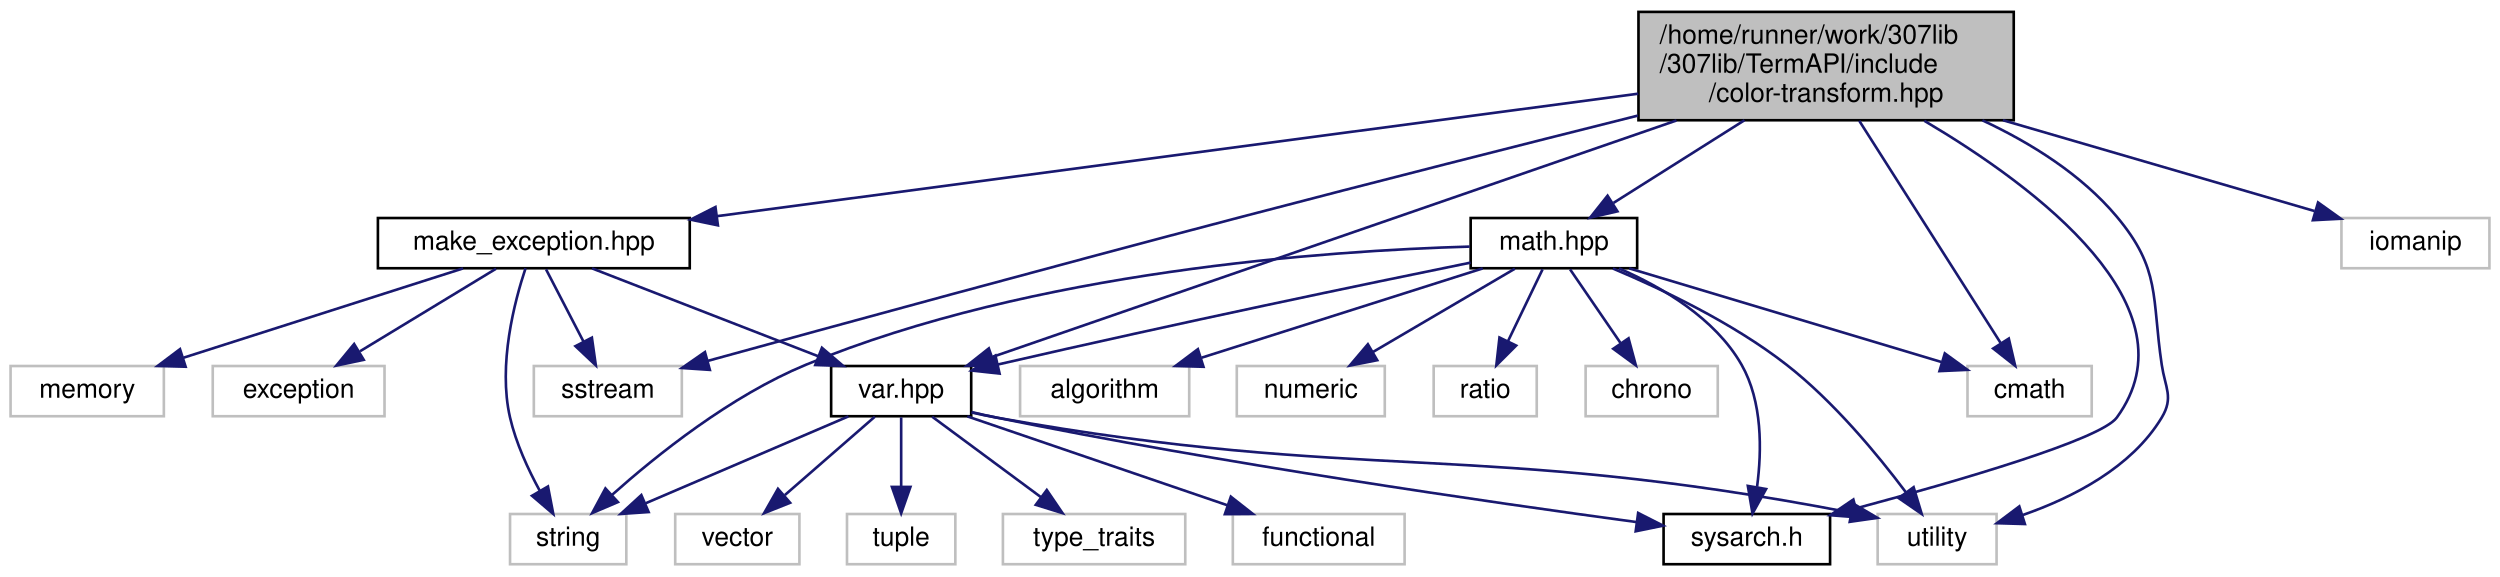
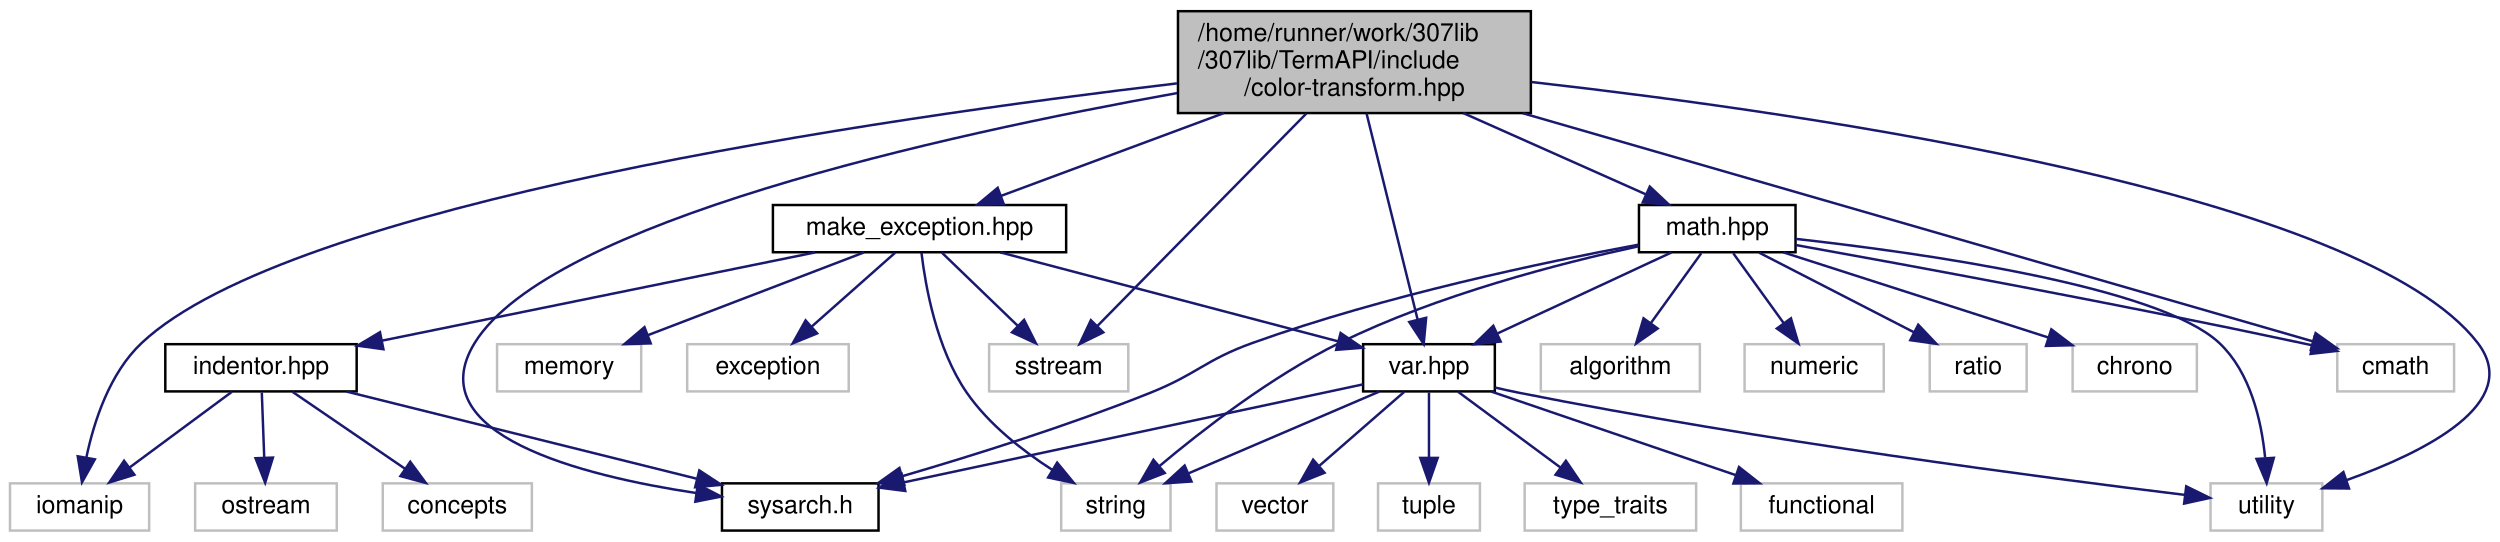
- <svg xmlns="http://www.w3.org/2000/svg" xmlns:xlink="http://www.w3.org/1999/xlink" width="946pt" height="218pt" viewBox="0.00 0.00 946.00 218.00">
+ <svg xmlns="http://www.w3.org/2000/svg" xmlns:xlink="http://www.w3.org/1999/xlink" width="1006pt" height="218pt" viewBox="0.00 0.00 1005.96 218.00">
  <g id="graph0" class="graph" transform="scale(1 1) rotate(0) translate(4 214)">
    <g id="node1" class="node">
      <g id="a_node1">
        <a xlink:title="Contains functions for transforming color values between different formats.">
-           <polygon fill="#bfbfbf" stroke="black" points="616,-168.5 616,-209.5 758,-209.5 758,-168.5 616,-168.5" />
-           <text text-anchor="start" x="624" y="-197.5" font-family="Helvetica,sans-Serif" font-size="10.00">/home/runner/work/307lib</text>
-           <text text-anchor="start" x="624" y="-186.5" font-family="Helvetica,sans-Serif" font-size="10.00">/307lib/TermAPI/include</text>
-           <text text-anchor="middle" x="687" y="-175.5" font-family="Helvetica,sans-Serif" font-size="10.00">/color-transform.hpp</text>
+           <polygon fill="#bfbfbf" stroke="black" points="470,-168.5 470,-209.5 612,-209.5 612,-168.5 470,-168.5" />
+           <text text-anchor="start" x="478" y="-197.5" font-family="Helvetica,sans-Serif" font-size="10.00">/home/runner/work/307lib</text>
+           <text text-anchor="start" x="478" y="-186.5" font-family="Helvetica,sans-Serif" font-size="10.00">/307lib/TermAPI/include</text>
+           <text text-anchor="middle" x="541" y="-175.5" font-family="Helvetica,sans-Serif" font-size="10.00">/color-transform.hpp</text>
        </a>
      </g>
    </g>
    <g id="node2" class="node">
      <g id="a_node2">
        <a xlink:href="sysarch_8h.html" target="_top" xlink:title="Contains preprocessor definitions useful for determining properties of the host system.">
-           <polygon fill="none" stroke="black" points="625.5,-0.5 625.5,-19.5 688.5,-19.5 688.5,-0.5 625.5,-0.5" />
-           <text text-anchor="middle" x="657" y="-7.5" font-family="Helvetica,sans-Serif" font-size="10.00">sysarch.h</text>
+           <polygon fill="none" stroke="black" points="286.5,-0.5 286.5,-19.5 349.5,-19.5 349.5,-0.5 286.5,-0.5" />
+           <text text-anchor="middle" x="318" y="-7.5" font-family="Helvetica,sans-Serif" font-size="10.00">sysarch.h</text>
        </a>
      </g>
    </g>
    <g id="edge1" class="edge">
-       <path fill="none" stroke="midnightblue" d="M724.15,-168.3C766.83,-143.06 827.31,-97.58 797,-56 790.98,-47.74 737.68,-32.2 698.62,-21.72" />
-       <polygon fill="midnightblue" stroke="midnightblue" points="699.1,-18.23 688.54,-19.04 697.31,-24.99 699.1,-18.23" />
+       <path fill="none" stroke="midnightblue" d="M469.62,-176.54C375.13,-159.62 216.95,-124.65 187,-76 164.36,-39.22 229.67,-22.62 276.03,-15.62" />
+       <polygon fill="midnightblue" stroke="midnightblue" points="276.76,-19.05 286.18,-14.19 275.79,-12.12 276.76,-19.05" />
    </g>
    <g id="node3" class="node">
      <g id="a_node3">
        <a xlink:href="make__exception_8hpp.html" target="_top" xlink:title=" ">
-           <polygon fill="none" stroke="black" points="139,-112.5 139,-131.5 257,-131.5 257,-112.5 139,-112.5" />
-           <text text-anchor="middle" x="198" y="-119.5" font-family="Helvetica,sans-Serif" font-size="10.00">make_exception.hpp</text>
+           <polygon fill="none" stroke="black" points="307,-112.5 307,-131.5 425,-131.5 425,-112.5 307,-112.5" />
+           <text text-anchor="middle" x="366" y="-119.5" font-family="Helvetica,sans-Serif" font-size="10.00">make_exception.hpp</text>
        </a>
      </g>
    </g>
    <g id="edge2" class="edge">
-       <path fill="none" stroke="midnightblue" d="M615.9,-178.55C522.58,-166.14 359.83,-144.51 267.38,-132.22" />
-       <polygon fill="midnightblue" stroke="midnightblue" points="267.66,-128.73 257.28,-130.88 266.73,-135.67 267.66,-128.73" />
+       <path fill="none" stroke="midnightblue" d="M488.49,-168.5C459.34,-157.67 423.98,-144.54 398.76,-135.17" />
+       <polygon fill="midnightblue" stroke="midnightblue" points="399.89,-131.85 389.3,-131.65 397.45,-138.42 399.89,-131.85" />
+     </g>
+     <g id="node4" class="node">
+       <g id="a_node4">
+         <a xlink:href="var_8hpp.html" target="_top" xlink:title="Contains helper methods for variadic templates &amp; tuples, as well as C++20 concepts....">
+           <polygon fill="none" stroke="black" points="544.5,-56.5 544.5,-75.5 597.5,-75.5 597.5,-56.5 544.5,-56.5" />
+           <text text-anchor="middle" x="571" y="-63.5" font-family="Helvetica,sans-Serif" font-size="10.00">var.hpp</text>
+         </a>
+       </g>
+     </g>
+     <g id="edge20" class="edge">
+       <path fill="none" stroke="midnightblue" d="M545.89,-168.29C551.57,-145.37 560.87,-107.85 566.42,-85.47" />
+       <polygon fill="midnightblue" stroke="midnightblue" points="569.86,-86.12 568.87,-75.57 563.07,-84.44 569.86,-86.12" />
+     </g>
+     <g id="node7" class="node">
+       <g id="a_node7">
+         <a xlink:title=" ">
+           <polygon fill="none" stroke="#bfbfbf" points="885.5,-0.5 885.5,-19.5 930.5,-19.5 930.5,-0.5 885.5,-0.5" />
+           <text text-anchor="middle" x="908" y="-7.5" font-family="Helvetica,sans-Serif" font-size="10.00">utility</text>
+         </a>
+       </g>
+     </g>
+     <g id="edge32" class="edge">
+       <path fill="none" stroke="midnightblue" d="M612.23,-180.99C727.58,-167.99 947.01,-135.86 993,-76 1011.54,-51.87 971.57,-32.01 940.36,-20.84" />
+       <polygon fill="midnightblue" stroke="midnightblue" points="941.22,-17.43 930.63,-17.52 938.96,-24.06 941.22,-17.43" />
+     </g>
+     <g id="node14" class="node">
+       <g id="a_node14">
+         <a xlink:title=" ">
+           <polygon fill="none" stroke="#bfbfbf" points="0,-0.5 0,-19.5 56,-19.5 56,-0.5 0,-0.5" />
+           <text text-anchor="middle" x="28" y="-7.5" font-family="Helvetica,sans-Serif" font-size="10.00">iomanip</text>
+         </a>
+       </g>
+     </g>
+     <g id="edge34" class="edge">
+       <path fill="none" stroke="midnightblue" d="M469.57,-180.44C349.09,-166.28 112.75,-132.05 53,-76 40.07,-63.87 33.75,-44.31 30.71,-29.81" />
+       <polygon fill="midnightblue" stroke="midnightblue" points="34.15,-29.16 28.97,-19.92 27.26,-30.38 34.15,-29.16" />
+     </g>
+     <g id="node16" class="node">
+       <g id="a_node16">
+         <a xlink:title=" ">
+           <polygon fill="none" stroke="#bfbfbf" points="394,-56.5 394,-75.5 450,-75.5 450,-56.5 394,-56.5" />
+           <text text-anchor="middle" x="422" y="-63.5" font-family="Helvetica,sans-Serif" font-size="10.00">sstream</text>
+         </a>
+       </g>
+     </g>
+     <g id="edge33" class="edge">
+       <path fill="none" stroke="midnightblue" d="M521.62,-168.29C498.15,-144.43 459.11,-104.74 437.53,-82.79" />
+       <polygon fill="midnightblue" stroke="midnightblue" points="439.94,-80.25 430.43,-75.57 434.95,-85.16 439.94,-80.25" />
+     </g>
+     <g id="node18" class="node">
+       <g id="a_node18">
+         <a xlink:href="math_8hpp.html" target="_top" xlink:title=" ">
+           <polygon fill="none" stroke="black" points="655.5,-112.5 655.5,-131.5 718.5,-131.5 718.5,-112.5 655.5,-112.5" />
+           <text text-anchor="middle" x="687" y="-119.5" font-family="Helvetica,sans-Serif" font-size="10.00">math.hpp</text>
+         </a>
+       </g>
+     </g>
+     <g id="edge21" class="edge">
+       <path fill="none" stroke="midnightblue" d="M584.8,-168.5C608.59,-157.91 637.32,-145.12 658.26,-135.8" />
+       <polygon fill="midnightblue" stroke="midnightblue" points="659.85,-138.92 667.57,-131.65 657.01,-132.52 659.85,-138.92" />
+     </g>
+     <g id="node19" class="node">
+       <g id="a_node19">
+         <a xlink:title=" ">
+           <polygon fill="none" stroke="#bfbfbf" points="936.5,-56.5 936.5,-75.5 983.5,-75.5 983.5,-56.5 936.5,-56.5" />
+           <text text-anchor="middle" x="960" y="-63.5" font-family="Helvetica,sans-Serif" font-size="10.00">cmath</text>
+         </a>
+       </g>
+     </g>
+     <g id="edge31" class="edge">
+       <path fill="none" stroke="midnightblue" d="M608.79,-168.42C699.77,-142.15 857.89,-96.49 926.57,-76.66" />
+       <polygon fill="midnightblue" stroke="midnightblue" points="927.78,-79.95 936.41,-73.81 925.84,-73.22 927.78,-79.95" />
+     </g>
+     <g id="edge3" class="edge">
+       <path fill="none" stroke="midnightblue" d="M398.48,-112.44C435.48,-102.7 495.79,-86.81 534.42,-76.64" />
+       <polygon fill="midnightblue" stroke="midnightblue" points="535.44,-79.99 544.22,-74.05 533.66,-73.22 535.44,-79.99" />
    </g>
    <g id="node6" class="node">
      <g id="a_node6">
        <a xlink:title=" ">
-           <polygon fill="none" stroke="#bfbfbf" points="198,-56.5 198,-75.5 254,-75.5 254,-56.5 198,-56.5" />
-           <text text-anchor="middle" x="226" y="-63.5" font-family="Helvetica,sans-Serif" font-size="10.00">sstream</text>
-         </a>
-       </g>
-     </g>
-     <g id="edge28" class="edge">
-       <path fill="none" stroke="midnightblue" d="M615.76,-170.26C572.42,-159.39 515.97,-145.1 466,-132 394.42,-113.24 311.09,-90.46 263.84,-77.45" />
-       <polygon fill="midnightblue" stroke="midnightblue" points="264.61,-74.04 254.04,-74.75 262.75,-80.78 264.61,-74.04" />
+           <polygon fill="none" stroke="#bfbfbf" points="423,-0.5 423,-19.5 467,-19.5 467,-0.5 423,-0.5" />
+           <text text-anchor="middle" x="445" y="-7.5" font-family="Helvetica,sans-Serif" font-size="10.00">string</text>
+         </a>
+       </g>
+     </g>
+     <g id="edge17" class="edge">
+       <path fill="none" stroke="midnightblue" d="M366.79,-112.26C368.35,-99.02 372.82,-73.59 385,-56 393.8,-43.29 407.35,-32.69 419.34,-24.98" />
+       <polygon fill="midnightblue" stroke="midnightblue" points="421.38,-27.84 428.11,-19.65 417.74,-21.85 421.38,-27.84" />
+     </g>
+     <g id="node11" class="node">
+       <g id="a_node11">
+         <a xlink:href="indentor_8hpp.html" target="_top" xlink:title="Contains the indentor object definition.   The indentor can be used to quickly and easily insert vari...">
+           <polygon fill="none" stroke="black" points="62.5,-56.5 62.5,-75.5 139.5,-75.5 139.5,-56.5 62.5,-56.5" />
+           <text text-anchor="middle" x="101" y="-63.5" font-family="Helvetica,sans-Serif" font-size="10.00">indentor.hpp</text>
+         </a>
+       </g>
+     </g>
+     <g id="edge11" class="edge">
+       <path fill="none" stroke="midnightblue" d="M324.01,-112.44C276.63,-102.79 199.68,-87.11 149.7,-76.92" />
+       <polygon fill="midnightblue" stroke="midnightblue" points="150.27,-73.47 139.78,-74.9 148.88,-80.33 150.27,-73.47" />
+     </g>
+     <g id="node15" class="node">
+       <g id="a_node15">
+         <a xlink:title=" ">
+           <polygon fill="none" stroke="#bfbfbf" points="196,-56.5 196,-75.5 254,-75.5 254,-56.5 196,-56.5" />
+           <text text-anchor="middle" x="225" y="-63.5" font-family="Helvetica,sans-Serif" font-size="10.00">memory</text>
+         </a>
+       </g>
+     </g>
+     <g id="edge16" class="edge">
+       <path fill="none" stroke="midnightblue" d="M343.66,-112.44C320.25,-103.48 283.26,-89.31 256.81,-79.18" />
+       <polygon fill="midnightblue" stroke="midnightblue" points="257.83,-75.82 247.24,-75.52 255.32,-82.36 257.83,-75.82" />
+     </g>
+     <g id="edge18" class="edge">
+       <path fill="none" stroke="midnightblue" d="M375,-112.32C383.19,-104.42 395.51,-92.55 405.47,-82.94" />
+       <polygon fill="midnightblue" stroke="midnightblue" points="408.07,-85.29 412.84,-75.83 403.21,-80.26 408.07,-85.29" />
+     </g>
+     <g id="node17" class="node">
+       <g id="a_node17">
+         <a xlink:title=" ">
+           <polygon fill="none" stroke="#bfbfbf" points="272.5,-56.5 272.5,-75.5 337.5,-75.5 337.5,-56.5 272.5,-56.5" />
+           <text text-anchor="middle" x="305" y="-63.5" font-family="Helvetica,sans-Serif" font-size="10.00">exception</text>
+         </a>
+       </g>
+     </g>
+     <g id="edge19" class="edge">
+       <path fill="none" stroke="midnightblue" d="M356.2,-112.32C347.18,-104.34 333.59,-92.31 322.68,-82.65" />
+       <polygon fill="midnightblue" stroke="midnightblue" points="324.79,-79.84 314.98,-75.83 320.15,-85.08 324.79,-79.84" />
+     </g>
+     <g id="edge4" class="edge">
+       <path fill="none" stroke="midnightblue" d="M544.4,-59.32C500.4,-49.93 412.1,-31.08 359.72,-19.91" />
+       <polygon fill="midnightblue" stroke="midnightblue" points="360.26,-16.44 349.75,-17.78 358.8,-23.29 360.26,-16.44" />
+     </g>
+     <g id="node5" class="node">
+       <g id="a_node5">
+         <a xlink:title=" ">
+           <polygon fill="none" stroke="#bfbfbf" points="485.5,-0.5 485.5,-19.5 532.5,-19.5 532.5,-0.5 485.5,-0.5" />
+           <text text-anchor="middle" x="509" y="-7.5" font-family="Helvetica,sans-Serif" font-size="10.00">vector</text>
+         </a>
+       </g>
+     </g>
+     <g id="edge5" class="edge">
+       <path fill="none" stroke="midnightblue" d="M561.04,-56.32C551.87,-48.34 538.06,-36.31 526.97,-26.65" />
+       <polygon fill="midnightblue" stroke="midnightblue" points="528.98,-23.76 519.14,-19.83 524.38,-29.04 528.98,-23.76" />
+     </g>
+     <g id="edge6" class="edge">
+       <path fill="none" stroke="midnightblue" d="M551.03,-56.44C530.39,-47.6 497.94,-33.69 474.37,-23.59" />
+       <polygon fill="midnightblue" stroke="midnightblue" points="475.44,-20.24 464.87,-19.52 472.68,-26.67 475.44,-20.24" />
+     </g>
+     <g id="edge7" class="edge">
+       <path fill="none" stroke="midnightblue" d="M597.67,-58.03C600.81,-57.3 603.97,-56.6 607,-56 703.88,-36.7 819.78,-21.59 875.26,-14.84" />
+       <polygon fill="midnightblue" stroke="midnightblue" points="875.71,-18.31 885.21,-13.64 874.87,-11.36 875.71,-18.31" />
    </g>
    <g id="node8" class="node">
      <g id="a_node8">
-         <a xlink:href="var_8hpp.html" target="_top" xlink:title="Contains helper methods for variadic templates &amp; tuples, as well as C++20 concepts....">
-           <polygon fill="none" stroke="black" points="310.5,-56.5 310.5,-75.5 363.5,-75.5 363.5,-56.5 310.5,-56.5" />
-           <text text-anchor="middle" x="337" y="-63.5" font-family="Helvetica,sans-Serif" font-size="10.00">var.hpp</text>
-         </a>
-       </g>
-     </g>
-     <g id="edge15" class="edge">
-       <path fill="none" stroke="midnightblue" d="M630.38,-168.42C557.22,-143.13 432.11,-99.88 371.68,-78.99" />
-       <polygon fill="midnightblue" stroke="midnightblue" points="372.46,-75.56 361.86,-75.6 370.17,-82.17 372.46,-75.56" />
+         <a xlink:title=" ">
+           <polygon fill="none" stroke="#bfbfbf" points="550.5,-0.5 550.5,-19.5 591.5,-19.5 591.5,-0.5 550.5,-0.5" />
+           <text text-anchor="middle" x="571" y="-7.5" font-family="Helvetica,sans-Serif" font-size="10.00">tuple</text>
+         </a>
+       </g>
+     </g>
+     <g id="edge8" class="edge">
+       <path fill="none" stroke="midnightblue" d="M571,-56.08C571,-49.01 571,-38.86 571,-29.99" />
+       <polygon fill="midnightblue" stroke="midnightblue" points="574.5,-29.75 571,-19.75 567.5,-29.75 574.5,-29.75" />
+     </g>
+     <g id="node9" class="node">
+       <g id="a_node9">
+         <a xlink:title=" ">
+           <polygon fill="none" stroke="#bfbfbf" points="609.5,-0.5 609.5,-19.5 678.5,-19.5 678.5,-0.5 609.5,-0.5" />
+           <text text-anchor="middle" x="644" y="-7.5" font-family="Helvetica,sans-Serif" font-size="10.00">type_traits</text>
+         </a>
+       </g>
+     </g>
+     <g id="edge9" class="edge">
+       <path fill="none" stroke="midnightblue" d="M582.73,-56.32C593.84,-48.11 610.74,-35.6 623.98,-25.81" />
+       <polygon fill="midnightblue" stroke="midnightblue" points="626.1,-28.59 632.06,-19.83 621.94,-22.97 626.1,-28.59" />
    </g>
    <g id="node10" class="node">
      <g id="a_node10">
        <a xlink:title=" ">
-           <polygon fill="none" stroke="#bfbfbf" points="706.5,-0.5 706.5,-19.5 751.5,-19.5 751.5,-0.5 706.5,-0.5" />
-           <text text-anchor="middle" x="729" y="-7.5" font-family="Helvetica,sans-Serif" font-size="10.00">utility</text>
-         </a>
-       </g>
-     </g>
-     <g id="edge27" class="edge">
-       <path fill="none" stroke="midnightblue" d="M746.14,-168.47C764.63,-159.83 783.65,-147.93 797,-132 813.7,-112.06 810.18,-101.73 814,-76 815.31,-67.21 818.58,-63.62 814,-56 802.61,-37.08 780.31,-25.7 761.41,-19.12" />
-       <polygon fill="midnightblue" stroke="midnightblue" points="762.22,-15.71 751.63,-16.02 760.1,-22.38 762.22,-15.71" />
-     </g>
-     <g id="node14" class="node">
-       <g id="a_node14">
-         <a xlink:href="math_8hpp.html" target="_top" xlink:title=" ">
-           <polygon fill="none" stroke="black" points="552.5,-112.5 552.5,-131.5 615.5,-131.5 615.5,-112.5 552.5,-112.5" />
-           <text text-anchor="middle" x="584" y="-119.5" font-family="Helvetica,sans-Serif" font-size="10.00">math.hpp</text>
-         </a>
-       </g>
-     </g>
-     <g id="edge16" class="edge">
-       <path fill="none" stroke="midnightblue" d="M656.1,-168.5C640.15,-158.44 621.06,-146.38 606.52,-137.21" />
-       <polygon fill="midnightblue" stroke="midnightblue" points="608.04,-134.03 597.71,-131.65 604.3,-139.95 608.04,-134.03" />
-     </g>
-     <g id="node15" class="node">
-       <g id="a_node15">
-         <a xlink:title=" ">
-           <polygon fill="none" stroke="#bfbfbf" points="740.5,-56.5 740.5,-75.5 787.5,-75.5 787.5,-56.5 740.5,-56.5" />
-           <text text-anchor="middle" x="764" y="-63.5" font-family="Helvetica,sans-Serif" font-size="10.00">cmath</text>
-         </a>
-       </g>
+           <polygon fill="none" stroke="#bfbfbf" points="696.5,-0.5 696.5,-19.5 761.5,-19.5 761.5,-0.5 696.5,-0.5" />
+           <text text-anchor="middle" x="729" y="-7.5" font-family="Helvetica,sans-Serif" font-size="10.00">functional</text>
+         </a>
+       </g>
+     </g>
+     <g id="edge10" class="edge">
+       <path fill="none" stroke="midnightblue" d="M596.04,-56.44C622.62,-47.36 664.81,-32.94 694.52,-22.78" />
+       <polygon fill="midnightblue" stroke="midnightblue" points="695.75,-26.06 704.08,-19.52 693.49,-19.44 695.75,-26.06" />
+     </g>
+     <g id="edge12" class="edge">
+       <path fill="none" stroke="midnightblue" d="M135.38,-56.44C173.61,-46.93 235.36,-31.57 276.31,-21.37" />
+       <polygon fill="midnightblue" stroke="midnightblue" points="277.39,-24.71 286.25,-18.9 275.7,-17.92 277.39,-24.71" />
+     </g>
+     <g id="node12" class="node">
+       <g id="a_node12">
+         <a xlink:title=" ">
+           <polygon fill="none" stroke="#bfbfbf" points="74.5,-0.5 74.5,-19.5 131.5,-19.5 131.5,-0.5 74.5,-0.5" />
+           <text text-anchor="middle" x="103" y="-7.5" font-family="Helvetica,sans-Serif" font-size="10.00">ostream</text>
+         </a>
+       </g>
+     </g>
+     <g id="edge13" class="edge">
+       <path fill="none" stroke="midnightblue" d="M101.33,-56.08C101.59,-49.01 101.97,-38.86 102.3,-29.99" />
+       <polygon fill="midnightblue" stroke="midnightblue" points="105.8,-29.87 102.68,-19.75 98.81,-29.61 105.8,-29.87" />
+     </g>
+     <g id="node13" class="node">
+       <g id="a_node13">
+         <a xlink:title=" ">
+           <polygon fill="none" stroke="#bfbfbf" points="150,-0.5 150,-19.5 210,-19.5 210,-0.5 150,-0.5" />
+           <text text-anchor="middle" x="180" y="-7.5" font-family="Helvetica,sans-Serif" font-size="10.00">concepts</text>
+         </a>
+       </g>
+     </g>
+     <g id="edge14" class="edge">
+       <path fill="none" stroke="midnightblue" d="M113.69,-56.32C125.9,-47.98 144.58,-35.21 159,-25.35" />
+       <polygon fill="midnightblue" stroke="midnightblue" points="161.06,-28.19 167.34,-19.65 157.11,-22.41 161.06,-28.19" />
+     </g>
+     <g id="edge15" class="edge">
+       <path fill="none" stroke="midnightblue" d="M89.27,-56.32C78.16,-48.11 61.26,-35.6 48.02,-25.81" />
+       <polygon fill="midnightblue" stroke="midnightblue" points="50.06,-22.97 39.94,-19.83 45.9,-28.59 50.06,-22.97" />
+     </g>
+     <g id="edge22" class="edge">
+       <path fill="none" stroke="midnightblue" d="M655.29,-115.55C617.59,-108.58 553.11,-95.09 500,-76 480.92,-69.14 477.82,-63.55 459,-56 425.93,-42.74 387.32,-30.64 358.88,-22.34" />
+       <polygon fill="midnightblue" stroke="midnightblue" points="359.84,-18.97 349.26,-19.56 357.9,-25.7 359.84,-18.97" />
+     </g>
+     <g id="edge23" class="edge">
+       <path fill="none" stroke="midnightblue" d="M668.62,-112.44C649.78,-103.68 620.27,-89.94 598.62,-79.86" />
+       <polygon fill="midnightblue" stroke="midnightblue" points="599.84,-76.56 589.29,-75.52 596.88,-82.91 599.84,-76.56" />
    </g>
    <g id="edge26" class="edge">
-       <path fill="none" stroke="midnightblue" d="M699.54,-168.29C714.39,-144.96 738.88,-106.47 753.01,-84.26" />
-       <polygon fill="midnightblue" stroke="midnightblue" points="756.13,-85.89 758.54,-75.57 750.22,-82.13 756.13,-85.89" />
+       <path fill="none" stroke="midnightblue" d="M655.28,-114.89C623.71,-108.06 574.4,-95.36 535,-76 507.65,-62.56 479.75,-40.92 462.41,-26.35" />
+       <polygon fill="midnightblue" stroke="midnightblue" points="464.67,-23.67 454.8,-19.82 460.12,-28.99 464.67,-23.67" />
+     </g>
+     <g id="edge25" class="edge">
+       <path fill="none" stroke="midnightblue" d="M718.58,-117.87C769.03,-112.25 864.62,-98.84 889,-76 901.59,-64.2 905.99,-44.57 907.45,-29.96" />
+       <polygon fill="midnightblue" stroke="midnightblue" points="910.97,-29.77 908.09,-19.57 903.98,-29.33 910.97,-29.77" />
+     </g>
+     <g id="edge24" class="edge">
+       <path fill="none" stroke="midnightblue" d="M718.64,-115.39C763.85,-107.28 849.49,-91.52 922,-76 923.45,-75.69 924.93,-75.37 926.42,-75.04" />
+       <polygon fill="midnightblue" stroke="midnightblue" points="927.35,-78.41 936.32,-72.78 925.79,-71.59 927.35,-78.41" />
    </g>
    <g id="node20" class="node">
      <g id="a_node20">
        <a xlink:title=" ">
-           <polygon fill="none" stroke="#bfbfbf" points="882,-112.5 882,-131.5 938,-131.5 938,-112.5 882,-112.5" />
-           <text text-anchor="middle" x="910" y="-119.5" font-family="Helvetica,sans-Serif" font-size="10.00">iomanip</text>
+           <polygon fill="none" stroke="#bfbfbf" points="616,-56.5 616,-75.5 680,-75.5 680,-56.5 616,-56.5" />
+           <text text-anchor="middle" x="648" y="-63.5" font-family="Helvetica,sans-Serif" font-size="10.00">algorithm</text>
+         </a>
+       </g>
+     </g>
+     <g id="edge27" class="edge">
+       <path fill="none" stroke="midnightblue" d="M680.56,-112.08C675.05,-104.46 666.97,-93.26 660.24,-83.94" />
+       <polygon fill="midnightblue" stroke="midnightblue" points="663.01,-81.81 654.32,-75.75 657.34,-85.91 663.01,-81.81" />
+     </g>
+     <g id="node21" class="node">
+       <g id="a_node21">
+         <a xlink:title=" ">
+           <polygon fill="none" stroke="#bfbfbf" points="698,-56.5 698,-75.5 754,-75.5 754,-56.5 698,-56.5" />
+           <text text-anchor="middle" x="726" y="-63.5" font-family="Helvetica,sans-Serif" font-size="10.00">numeric</text>
+         </a>
+       </g>
+     </g>
+     <g id="edge28" class="edge">
+       <path fill="none" stroke="midnightblue" d="M693.44,-112.08C698.95,-104.46 707.03,-93.26 713.76,-83.94" />
+       <polygon fill="midnightblue" stroke="midnightblue" points="716.66,-85.91 719.68,-75.75 710.99,-81.81 716.66,-85.91" />
+     </g>
+     <g id="node22" class="node">
+       <g id="a_node22">
+         <a xlink:title=" ">
+           <polygon fill="none" stroke="#bfbfbf" points="772.5,-56.5 772.5,-75.5 811.5,-75.5 811.5,-56.5 772.5,-56.5" />
+           <text text-anchor="middle" x="792" y="-63.5" font-family="Helvetica,sans-Serif" font-size="10.00">ratio</text>
        </a>
      </g>
    </g>
    <g id="edge29" class="edge">
-       <path fill="none" stroke="midnightblue" d="M753.91,-168.5C792.46,-157.26 839.52,-143.54 871.83,-134.13" />
-       <polygon fill="midnightblue" stroke="midnightblue" points="873.15,-137.39 881.77,-131.23 871.19,-130.67 873.15,-137.39" />
-     </g>
-     <g id="node4" class="node">
-       <g id="a_node4">
-         <a xlink:title=" ">
-           <polygon fill="none" stroke="#bfbfbf" points="0,-56.5 0,-75.5 58,-75.5 58,-56.5 0,-56.5" />
-           <text text-anchor="middle" x="29" y="-63.5" font-family="Helvetica,sans-Serif" font-size="10.00">memory</text>
-         </a>
-       </g>
-     </g>
-     <g id="edge3" class="edge">
-       <path fill="none" stroke="midnightblue" d="M171.22,-112.44C142.67,-103.32 97.27,-88.81 65.46,-78.65" />
-       <polygon fill="midnightblue" stroke="midnightblue" points="66.24,-75.23 55.65,-75.52 64.11,-81.89 66.24,-75.23" />
-     </g>
-     <g id="node5" class="node">
-       <g id="a_node5">
-         <a xlink:title=" ">
-           <polygon fill="none" stroke="#bfbfbf" points="189,-0.5 189,-19.5 233,-19.5 233,-0.5 189,-0.5" />
-           <text text-anchor="middle" x="211" y="-7.5" font-family="Helvetica,sans-Serif" font-size="10.00">string</text>
-         </a>
-       </g>
-     </g>
-     <g id="edge4" class="edge">
-       <path fill="none" stroke="midnightblue" d="M194.87,-112.5C190.71,-100 184.38,-75.98 189,-56 191.23,-46.36 195.82,-36.41 200.24,-28.31" />
-       <polygon fill="midnightblue" stroke="midnightblue" points="203.35,-29.92 205.36,-19.52 197.3,-26.4 203.35,-29.92" />
-     </g>
-     <g id="edge5" class="edge">
-       <path fill="none" stroke="midnightblue" d="M202.62,-112.08C206.46,-104.69 212.02,-93.95 216.76,-84.81" />
-       <polygon fill="midnightblue" stroke="midnightblue" points="219.97,-86.24 221.46,-75.75 213.75,-83.02 219.97,-86.24" />
-     </g>
-     <g id="node7" class="node">
-       <g id="a_node7">
-         <a xlink:title=" ">
-           <polygon fill="none" stroke="#bfbfbf" points="76.5,-56.5 76.5,-75.5 141.5,-75.5 141.5,-56.5 76.5,-56.5" />
-           <text text-anchor="middle" x="109" y="-63.5" font-family="Helvetica,sans-Serif" font-size="10.00">exception</text>
-         </a>
-       </g>
-     </g>
-     <g id="edge6" class="edge">
-       <path fill="none" stroke="midnightblue" d="M183.7,-112.32C169.82,-103.9 148.51,-90.97 132.2,-81.07" />
-       <polygon fill="midnightblue" stroke="midnightblue" points="133.63,-77.85 123.26,-75.65 130,-83.83 133.63,-77.85" />
-     </g>
-     <g id="edge7" class="edge">
-       <path fill="none" stroke="midnightblue" d="M220.02,-112.44C243.1,-103.48 279.56,-89.31 305.64,-79.18" />
-       <polygon fill="midnightblue" stroke="midnightblue" points="307.02,-82.4 315.08,-75.52 304.49,-75.88 307.02,-82.4" />
-     </g>
-     <g id="edge8" class="edge">
-       <path fill="none" stroke="midnightblue" d="M363.68,-58.05C366.81,-57.32 369.97,-56.62 373,-56 458.47,-38.58 559.58,-23.97 615.16,-16.46" />
-       <polygon fill="midnightblue" stroke="midnightblue" points="615.87,-19.89 625.32,-15.09 614.94,-12.96 615.87,-19.89" />
-     </g>
-     <g id="edge10" class="edge">
-       <path fill="none" stroke="midnightblue" d="M317.03,-56.44C296.39,-47.6 263.94,-33.69 240.37,-23.59" />
-       <polygon fill="midnightblue" stroke="midnightblue" points="241.44,-20.24 230.87,-19.52 238.68,-26.67 241.44,-20.24" />
-     </g>
-     <g id="node9" class="node">
-       <g id="a_node9">
-         <a xlink:title=" ">
-           <polygon fill="none" stroke="#bfbfbf" points="251.5,-0.5 251.5,-19.5 298.5,-19.5 298.5,-0.5 251.5,-0.5" />
-           <text text-anchor="middle" x="275" y="-7.5" font-family="Helvetica,sans-Serif" font-size="10.00">vector</text>
-         </a>
-       </g>
-     </g>
-     <g id="edge9" class="edge">
-       <path fill="none" stroke="midnightblue" d="M327.04,-56.32C317.87,-48.34 304.06,-36.31 292.97,-26.65" />
-       <polygon fill="midnightblue" stroke="midnightblue" points="294.98,-23.76 285.14,-19.83 290.38,-29.04 294.98,-23.76" />
-     </g>
-     <g id="edge11" class="edge">
-       <path fill="none" stroke="midnightblue" d="M363.65,-57.91C366.79,-57.2 369.96,-56.55 373,-56 512.83,-30.9 553.64,-47.58 696.42,-20.01" />
-       <polygon fill="midnightblue" stroke="midnightblue" points="697.29,-23.41 706.42,-18.04 695.94,-16.54 697.29,-23.41" />
-     </g>
-     <g id="node11" class="node">
-       <g id="a_node11">
-         <a xlink:title=" ">
-           <polygon fill="none" stroke="#bfbfbf" points="316.5,-0.5 316.5,-19.5 357.5,-19.5 357.5,-0.5 316.5,-0.5" />
-           <text text-anchor="middle" x="337" y="-7.5" font-family="Helvetica,sans-Serif" font-size="10.00">tuple</text>
-         </a>
-       </g>
-     </g>
-     <g id="edge12" class="edge">
-       <path fill="none" stroke="midnightblue" d="M337,-56.08C337,-49.01 337,-38.86 337,-29.99" />
-       <polygon fill="midnightblue" stroke="midnightblue" points="340.5,-29.75 337,-19.75 333.5,-29.75 340.5,-29.75" />
-     </g>
-     <g id="node12" class="node">
-       <g id="a_node12">
-         <a xlink:title=" ">
-           <polygon fill="none" stroke="#bfbfbf" points="375.5,-0.5 375.5,-19.5 444.5,-19.5 444.5,-0.5 375.5,-0.5" />
-           <text text-anchor="middle" x="410" y="-7.5" font-family="Helvetica,sans-Serif" font-size="10.00">type_traits</text>
-         </a>
-       </g>
-     </g>
-     <g id="edge13" class="edge">
-       <path fill="none" stroke="midnightblue" d="M348.73,-56.32C359.84,-48.11 376.74,-35.6 389.98,-25.81" />
-       <polygon fill="midnightblue" stroke="midnightblue" points="392.1,-28.59 398.06,-19.83 387.94,-22.97 392.1,-28.59" />
-     </g>
-     <g id="node13" class="node">
-       <g id="a_node13">
-         <a xlink:title=" ">
-           <polygon fill="none" stroke="#bfbfbf" points="462.5,-0.5 462.5,-19.5 527.5,-19.5 527.5,-0.5 462.5,-0.5" />
-           <text text-anchor="middle" x="495" y="-7.5" font-family="Helvetica,sans-Serif" font-size="10.00">functional</text>
-         </a>
-       </g>
-     </g>
-     <g id="edge14" class="edge">
-       <path fill="none" stroke="midnightblue" d="M362.04,-56.44C388.62,-47.36 430.81,-32.94 460.52,-22.78" />
-       <polygon fill="midnightblue" stroke="midnightblue" points="461.75,-26.06 470.08,-19.52 459.49,-19.44 461.75,-26.06" />
-     </g>
-     <g id="edge17" class="edge">
-       <path fill="none" stroke="midnightblue" d="M608.64,-112.43C624.88,-105.37 644.95,-93.62 655,-76 662.95,-62.06 662.69,-43.55 660.88,-29.85" />
-       <polygon fill="midnightblue" stroke="midnightblue" points="664.28,-28.95 659.15,-19.68 657.38,-30.13 664.28,-28.95" />
-     </g>
-     <g id="edge21" class="edge">
-       <path fill="none" stroke="midnightblue" d="M552.15,-120.69C498.36,-119.15 386.99,-111.51 301,-76 272.52,-64.24 244.52,-41.83 227.5,-26.65" />
-       <polygon fill="midnightblue" stroke="midnightblue" points="229.82,-24.02 220.07,-19.85 225.09,-29.18 229.82,-24.02" />
-     </g>
-     <g id="edge18" class="edge">
-       <path fill="none" stroke="midnightblue" d="M552.47,-114.63C513.01,-106.59 443.13,-92.08 373.53,-76.06" />
-       <polygon fill="midnightblue" stroke="midnightblue" points="374.24,-72.63 363.71,-73.79 372.67,-79.45 374.24,-72.63" />
-     </g>
-     <g id="edge20" class="edge">
-       <path fill="none" stroke="midnightblue" d="M606.32,-112.38C624.97,-104.55 651.69,-91.82 672,-76 689.87,-62.08 706.48,-41.98 717.11,-27.82" />
-       <polygon fill="midnightblue" stroke="midnightblue" points="720.11,-29.65 723.18,-19.51 714.46,-25.52 720.11,-29.65" />
-     </g>
-     <g id="edge19" class="edge">
-       <path fill="none" stroke="midnightblue" d="M612.52,-112.44C644.59,-102.82 696.62,-87.21 730.57,-77.03" />
-       <polygon fill="midnightblue" stroke="midnightblue" points="731.92,-80.28 740.49,-74.05 729.9,-73.57 731.92,-80.28" />
-     </g>
-     <g id="node16" class="node">
-       <g id="a_node16">
-         <a xlink:title=" ">
-           <polygon fill="none" stroke="#bfbfbf" points="382,-56.5 382,-75.5 446,-75.5 446,-56.5 382,-56.5" />
-           <text text-anchor="middle" x="414" y="-63.5" font-family="Helvetica,sans-Serif" font-size="10.00">algorithm</text>
-         </a>
-       </g>
-     </g>
-     <g id="edge22" class="edge">
-       <path fill="none" stroke="midnightblue" d="M557.06,-112.44C528.34,-103.32 482.67,-88.81 450.68,-78.65" />
-       <polygon fill="midnightblue" stroke="midnightblue" points="451.4,-75.21 440.81,-75.52 449.28,-81.88 451.4,-75.21" />
-     </g>
-     <g id="node17" class="node">
-       <g id="a_node17">
-         <a xlink:title=" ">
-           <polygon fill="none" stroke="#bfbfbf" points="464,-56.5 464,-75.5 520,-75.5 520,-56.5 464,-56.5" />
-           <text text-anchor="middle" x="492" y="-63.5" font-family="Helvetica,sans-Serif" font-size="10.00">numeric</text>
-         </a>
-       </g>
-     </g>
-     <g id="edge23" class="edge">
-       <path fill="none" stroke="midnightblue" d="M569.22,-112.32C554.73,-103.82 532.43,-90.73 515.51,-80.8" />
-       <polygon fill="midnightblue" stroke="midnightblue" points="517.14,-77.7 506.74,-75.65 513.6,-83.74 517.14,-77.7" />
-     </g>
-     <g id="node18" class="node">
-       <g id="a_node18">
-         <a xlink:title=" ">
-           <polygon fill="none" stroke="#bfbfbf" points="538.5,-56.5 538.5,-75.5 577.5,-75.5 577.5,-56.5 538.5,-56.5" />
-           <text text-anchor="middle" x="558" y="-63.5" font-family="Helvetica,sans-Serif" font-size="10.00">ratio</text>
-         </a>
-       </g>
-     </g>
-     <g id="edge24" class="edge">
-       <path fill="none" stroke="midnightblue" d="M579.71,-112.08C576.15,-104.69 570.98,-93.95 566.58,-84.81" />
-       <polygon fill="midnightblue" stroke="midnightblue" points="569.71,-83.24 562.21,-75.75 563.4,-86.28 569.71,-83.24" />
-     </g>
-     <g id="node19" class="node">
-       <g id="a_node19">
-         <a xlink:title=" ">
-           <polygon fill="none" stroke="#bfbfbf" points="596,-56.5 596,-75.5 646,-75.5 646,-56.5 596,-56.5" />
-           <text text-anchor="middle" x="621" y="-63.5" font-family="Helvetica,sans-Serif" font-size="10.00">chrono</text>
-         </a>
-       </g>
-     </g>
-     <g id="edge25" class="edge">
-       <path fill="none" stroke="midnightblue" d="M590.11,-112.08C595.28,-104.53 602.85,-93.49 609.19,-84.23" />
-       <polygon fill="midnightblue" stroke="midnightblue" points="612.24,-85.98 615,-75.75 606.46,-82.02 612.24,-85.98" />
+       <path fill="none" stroke="midnightblue" d="M703.87,-112.32C720.71,-103.66 746.81,-90.24 766.24,-80.25" />
+       <polygon fill="midnightblue" stroke="midnightblue" points="767.88,-83.34 775.17,-75.65 764.68,-77.12 767.88,-83.34" />
+     </g>
+     <g id="node23" class="node">
+       <g id="a_node23">
+         <a xlink:title=" ">
+           <polygon fill="none" stroke="#bfbfbf" points="830,-56.5 830,-75.5 880,-75.5 880,-56.5 830,-56.5" />
+           <text text-anchor="middle" x="855" y="-63.5" font-family="Helvetica,sans-Serif" font-size="10.00">chrono</text>
+         </a>
+       </g>
+     </g>
+     <g id="edge30" class="edge">
+       <path fill="none" stroke="midnightblue" d="M713.62,-112.44C742.42,-103.19 788.47,-88.39 820.14,-78.21" />
+       <polygon fill="midnightblue" stroke="midnightblue" points="821.43,-81.47 829.88,-75.08 819.29,-74.8 821.43,-81.47" />
    </g>
  </g>
</svg>
